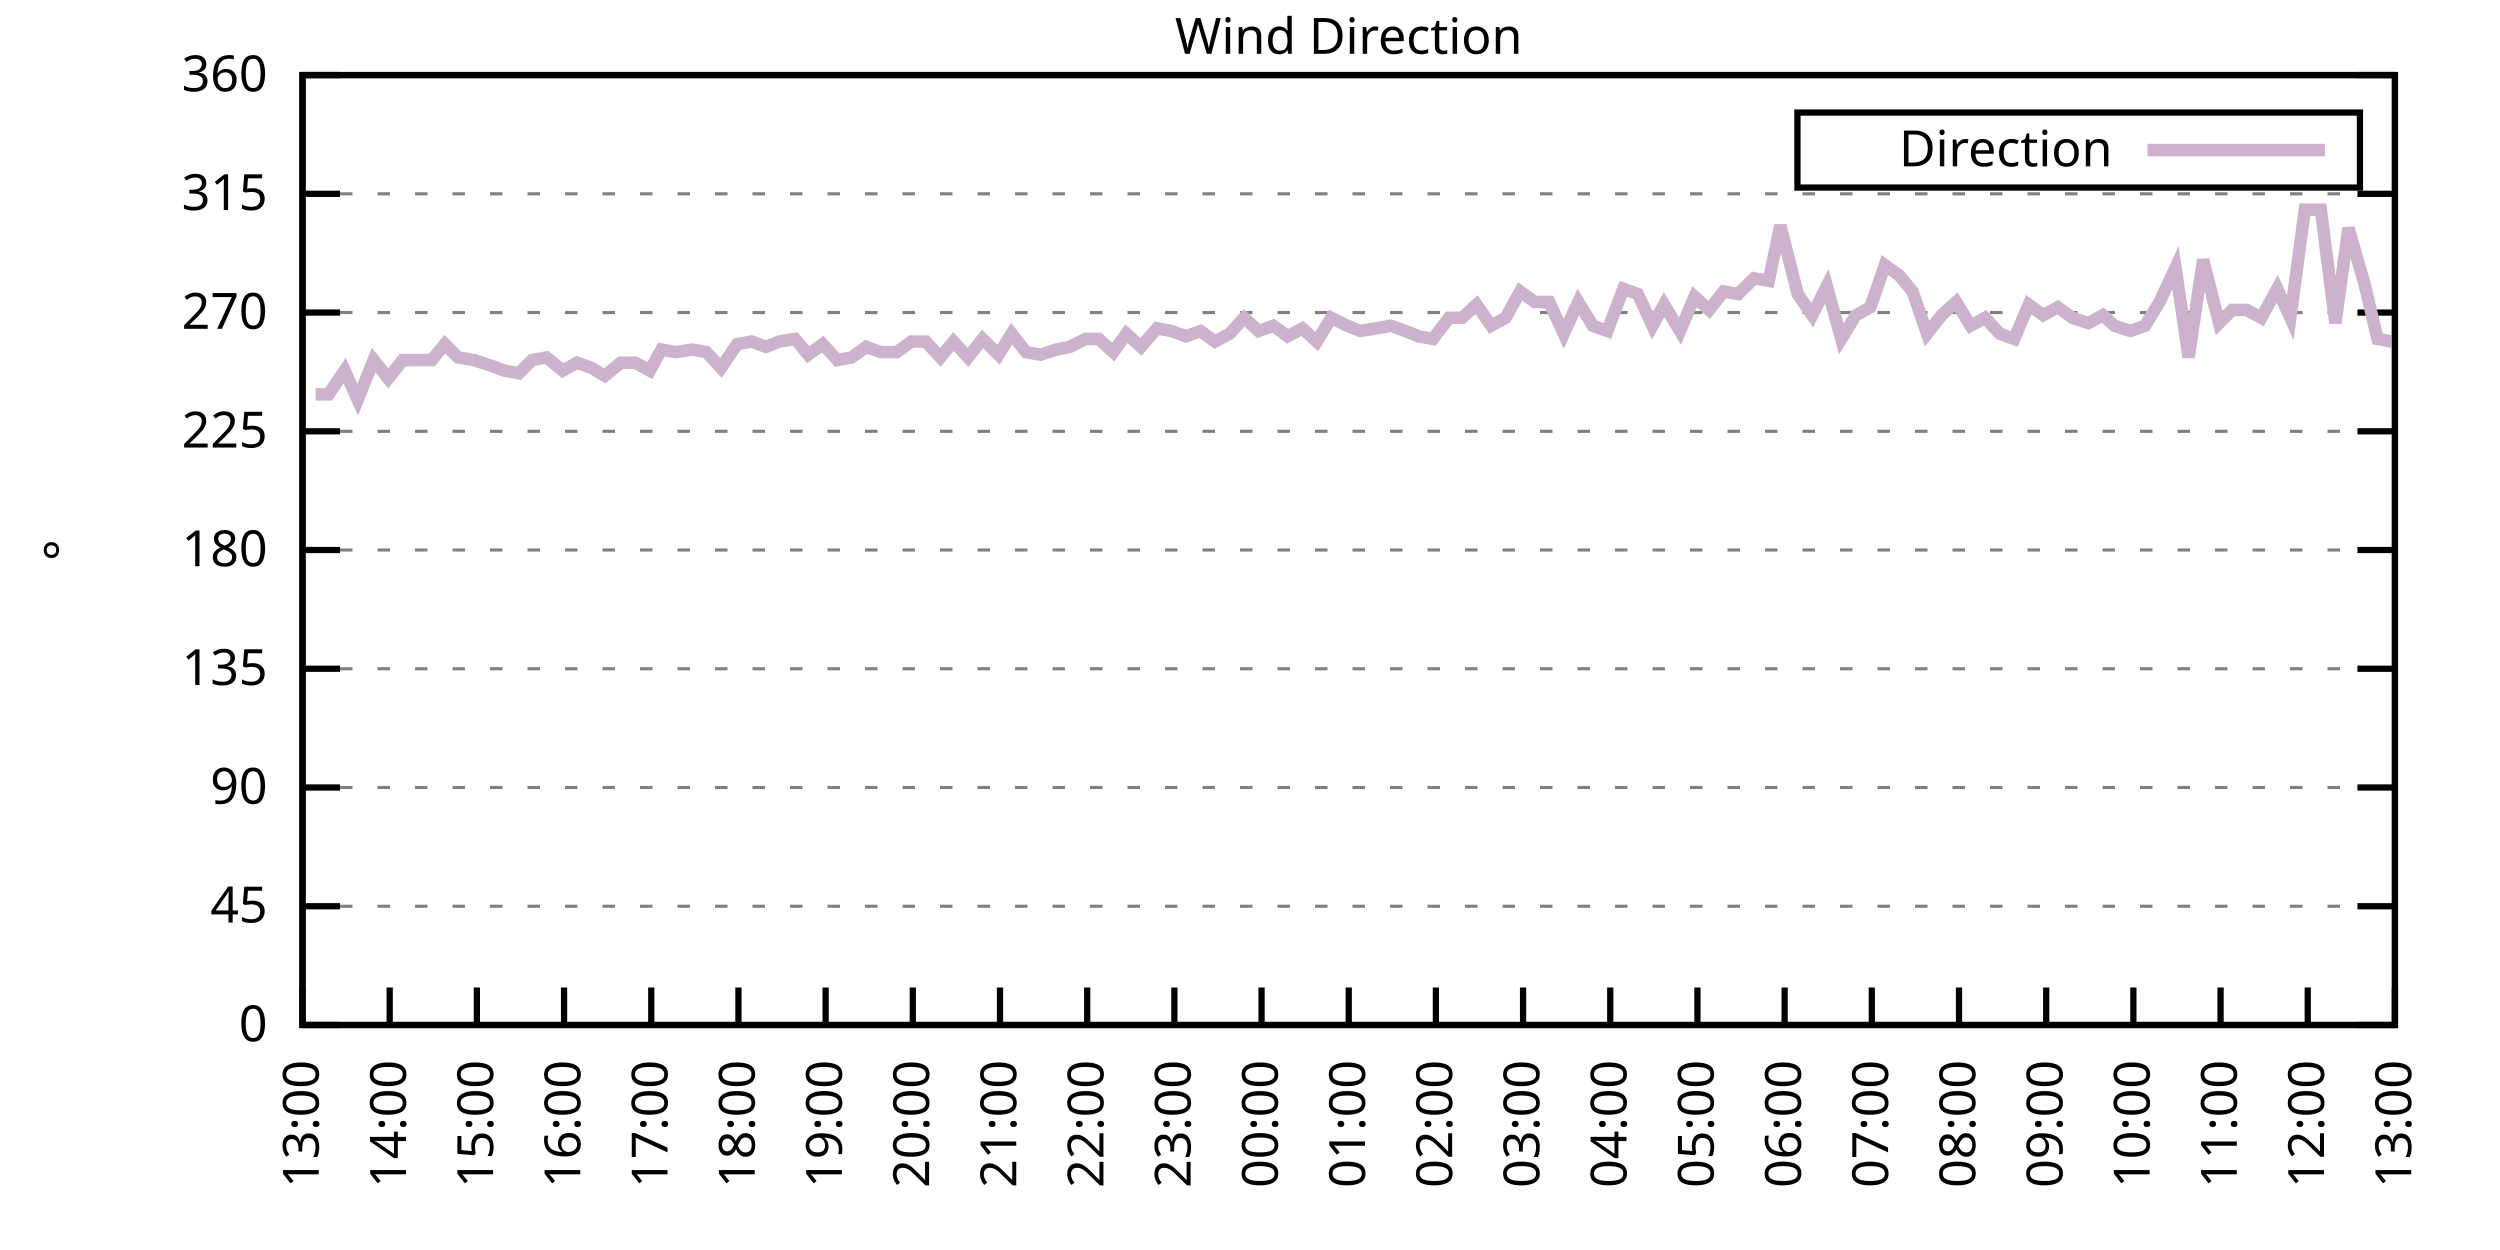
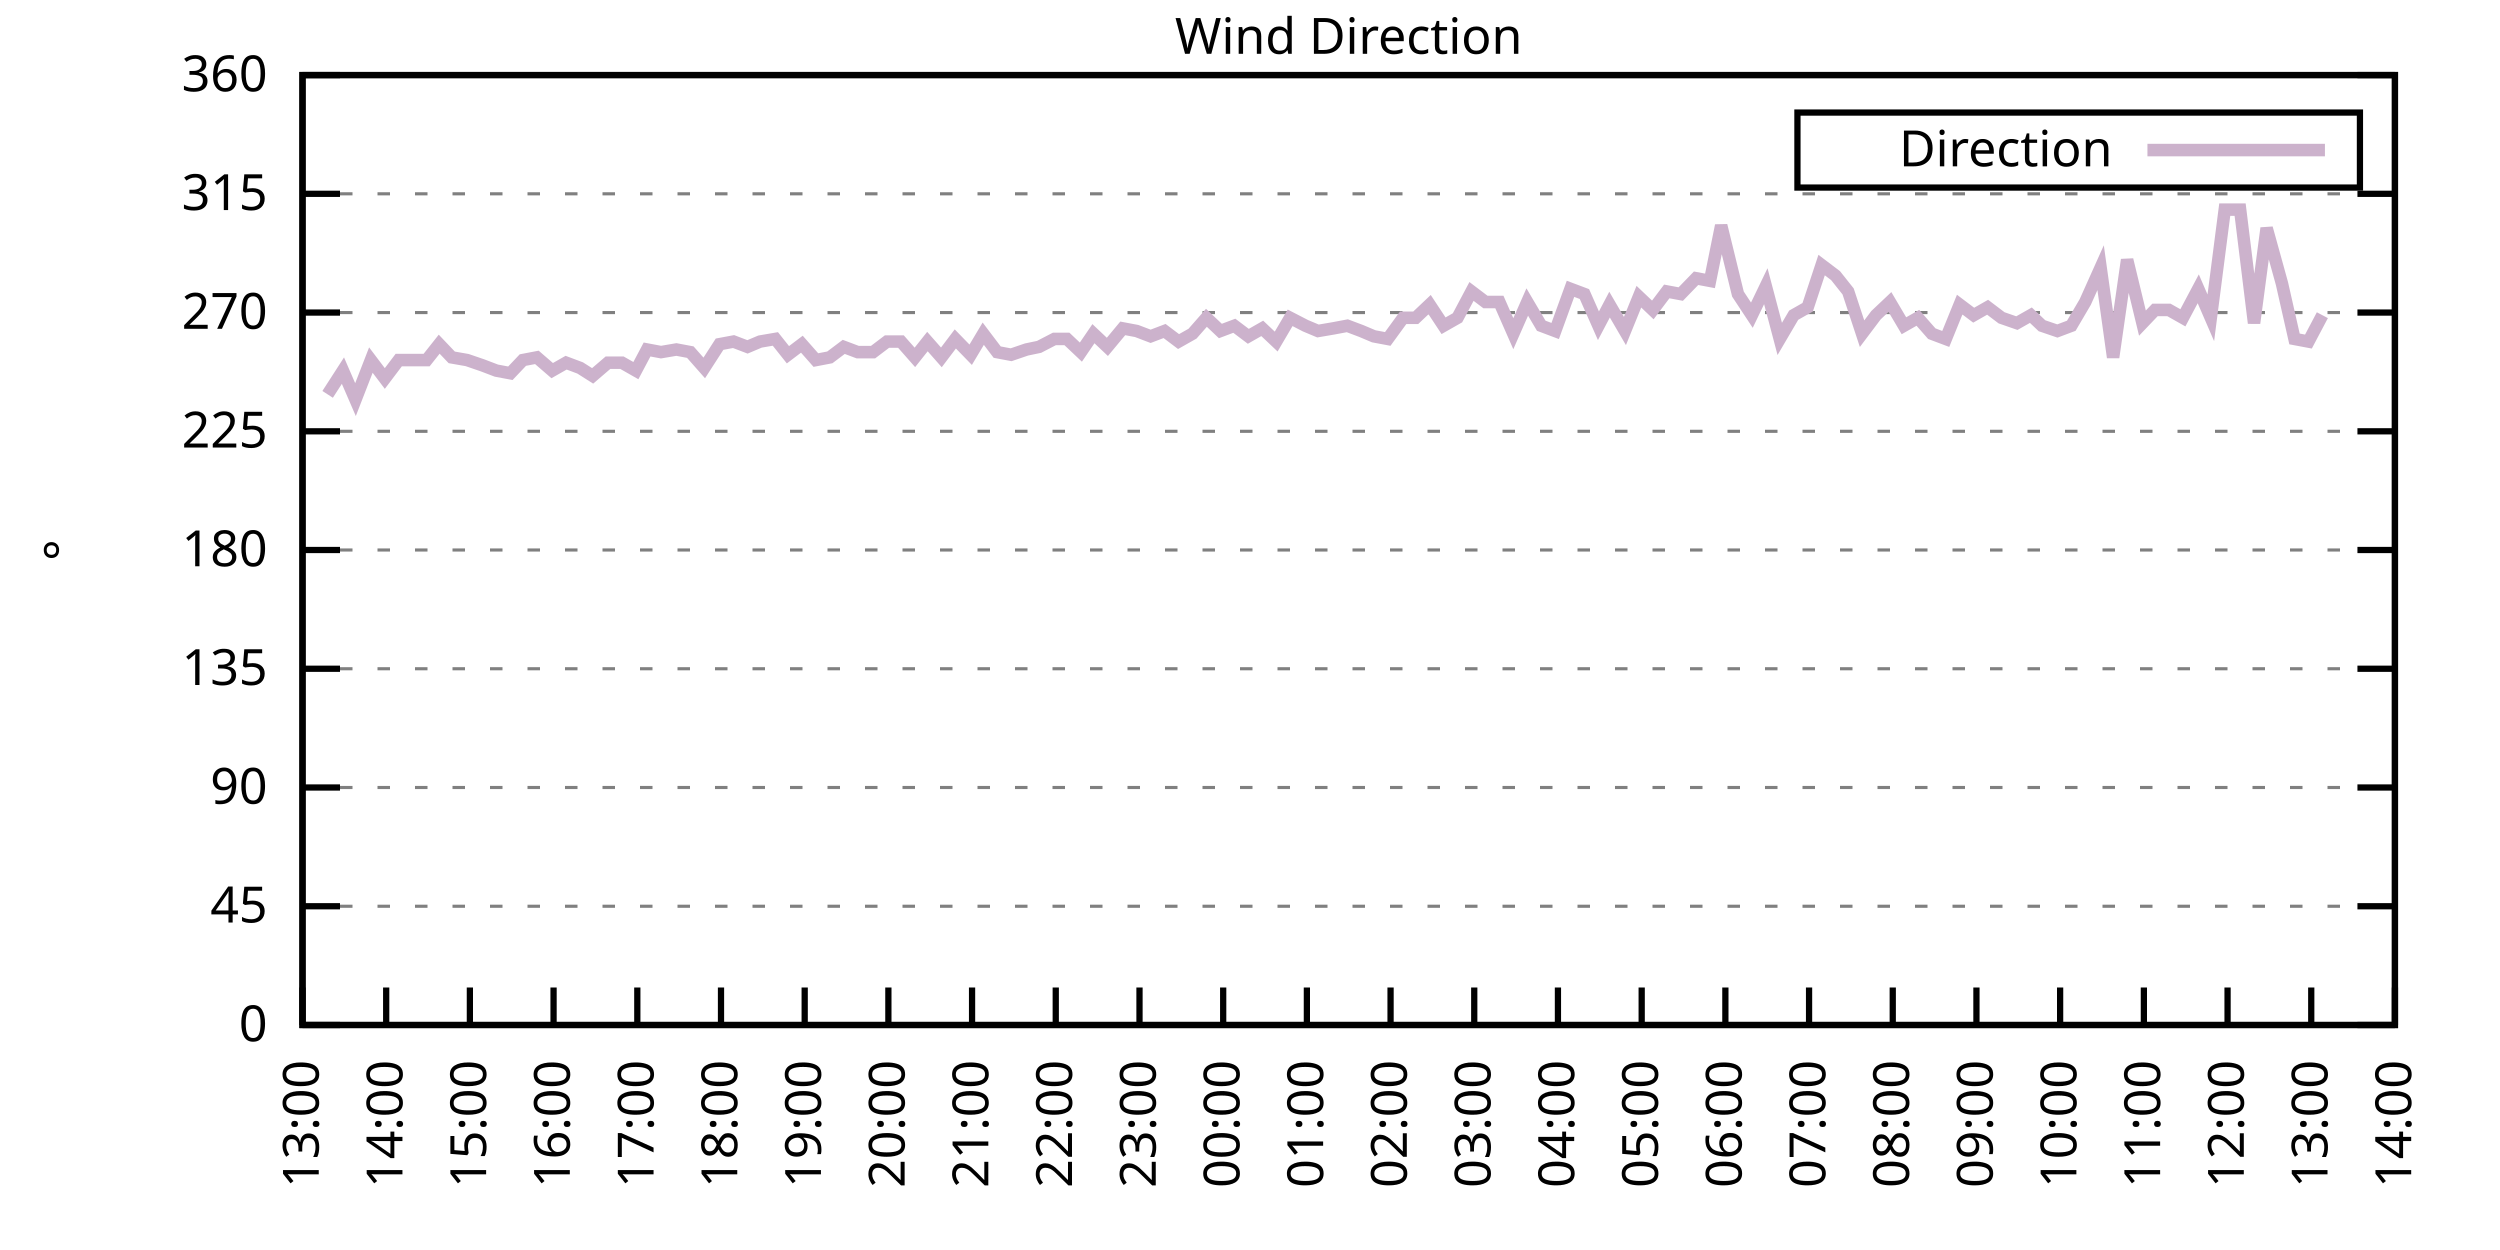
<svg xmlns="http://www.w3.org/2000/svg" xmlns:xlink="http://www.w3.org/1999/xlink" width="400" height="200" viewBox="0 0 400 200">
  <g id="gnuplot_canvas">
    <rect x="0" y="0" width="400" height="200" fill="none" />
    <defs>
      <circle id="gpDot" r="0.5" stroke-width="0.5" stroke="currentColor" />
      <path id="gpPt0" stroke-width="0.333" stroke="currentColor" d="M-1,0 h2 M0,-1 v2" />
      <path id="gpPt1" stroke-width="0.333" stroke="currentColor" d="M-1,-1 L1,1 M1,-1 L-1,1" />
      <path id="gpPt2" stroke-width="0.333" stroke="currentColor" d="M-1,0 L1,0 M0,-1 L0,1 M-1,-1 L1,1 M-1,1 L1,-1" />
      <rect id="gpPt3" stroke-width="0.333" stroke="currentColor" x="-1" y="-1" width="2" height="2" />
      <rect id="gpPt4" stroke-width="0.333" stroke="currentColor" fill="currentColor" x="-1" y="-1" width="2" height="2" />
      <circle id="gpPt5" stroke-width="0.333" stroke="currentColor" cx="0" cy="0" r="1" />
      <use xlink:href="#gpPt5" id="gpPt6" fill="currentColor" stroke="none" />
      <path id="gpPt7" stroke-width="0.333" stroke="currentColor" d="M0,-1.33 L-1.33,0.67 L1.33,0.67 z" />
      <use xlink:href="#gpPt7" id="gpPt8" fill="currentColor" stroke="none" />
      <use xlink:href="#gpPt7" id="gpPt9" stroke="currentColor" transform="rotate(180)" />
      <use xlink:href="#gpPt9" id="gpPt10" fill="currentColor" stroke="none" />
      <use xlink:href="#gpPt3" id="gpPt11" stroke="currentColor" transform="rotate(45)" />
      <use xlink:href="#gpPt11" id="gpPt12" fill="currentColor" stroke="none" />
      <path id="gpPt13" stroke-width="0.333" stroke="currentColor" d="M0,1.330 L1.265,0.411 L0.782,-1.067 L-0.782,-1.076 L-1.265,0.411 z" />
      <use xlink:href="#gpPt13" id="gpPt14" fill="currentColor" stroke="none" />
      <filter id="textbox" filterUnits="objectBoundingBox" x="0" y="0" height="1" width="1">
        <feFlood flood-color="white" flood-opacity="1" result="bgnd" />
        <feComposite in="SourceGraphic" in2="bgnd" operator="atop" />
      </filter>
      <filter id="greybox" filterUnits="objectBoundingBox" x="0" y="0" height="1" width="1">
        <feFlood flood-color="lightgrey" flood-opacity="1" result="grey" />
        <feComposite in="SourceGraphic" in2="grey" operator="atop" />
      </filter>
    </defs>
    <g fill="none" color="white" stroke="currentColor" stroke-width="1.00" stroke-linecap="butt" stroke-linejoin="miter">
</g>
    <g fill="none" color="black" stroke="currentColor" stroke-width="1.00" stroke-linecap="butt" stroke-linejoin="miter">
      <g stroke="none" shape-rendering="crispEdges">
        <polygon fill="rgb(255, 255, 255)" points="48.40,164.00 383.18,164.00 383.18,12.02 48.40,12.02 " />
      </g>
    </g>
    <g fill="none" color="black" stroke="currentColor" stroke-width="1.00" stroke-linecap="butt" stroke-linejoin="miter">
</g>
    <g fill="none" color="black" stroke="black" stroke-width="0.50" stroke-linecap="butt" stroke-linejoin="miter">
</g>
    <g fill="none" color="gray" stroke="currentColor" stroke-width="0.50" stroke-linecap="butt" stroke-linejoin="miter">
      <path stroke="gray" stroke-dasharray="2,4" class="gridline" d="M48.40,164.00 L383.19,164.00  " />
    </g>
    <g fill="none" color="gray" stroke="gray" stroke-width="1.00" stroke-linecap="butt" stroke-linejoin="miter">
</g>
    <g fill="none" color="black" stroke="currentColor" stroke-width="1.00" stroke-linecap="butt" stroke-linejoin="miter">
      <path stroke="black" d="M48.40,164.00 L54.40,164.00 M383.19,164.00 L377.19,164.00  " />
      <g transform="translate(42.80,166.60)" stroke="none" fill="black" font-family="Sans" font-size="8.00" text-anchor="end">
        <text>
          <tspan font-family="Sans"> 0</tspan>
        </text>
      </g>
    </g>
    <g fill="none" color="black" stroke="currentColor" stroke-width="1.00" stroke-linecap="butt" stroke-linejoin="miter">
</g>
    <g fill="none" color="black" stroke="black" stroke-width="0.50" stroke-linecap="butt" stroke-linejoin="miter">
</g>
    <g fill="none" color="gray" stroke="currentColor" stroke-width="0.50" stroke-linecap="butt" stroke-linejoin="miter">
      <path stroke="gray" stroke-dasharray="2,4" class="gridline" d="M48.40,145.00 L383.19,145.00  " />
    </g>
    <g fill="none" color="gray" stroke="gray" stroke-width="1.00" stroke-linecap="butt" stroke-linejoin="miter">
</g>
    <g fill="none" color="black" stroke="currentColor" stroke-width="1.00" stroke-linecap="butt" stroke-linejoin="miter">
      <path stroke="black" d="M48.40,145.00 L54.40,145.00 M383.19,145.00 L377.19,145.00  " />
      <g transform="translate(42.80,147.60)" stroke="none" fill="black" font-family="Sans" font-size="8.00" text-anchor="end">
        <text>
          <tspan font-family="Sans"> 45</tspan>
        </text>
      </g>
    </g>
    <g fill="none" color="black" stroke="currentColor" stroke-width="1.00" stroke-linecap="butt" stroke-linejoin="miter">
</g>
    <g fill="none" color="black" stroke="black" stroke-width="0.50" stroke-linecap="butt" stroke-linejoin="miter">
</g>
    <g fill="none" color="gray" stroke="currentColor" stroke-width="0.50" stroke-linecap="butt" stroke-linejoin="miter">
      <path stroke="gray" stroke-dasharray="2,4" class="gridline" d="M48.40,126.00 L383.19,126.00  " />
    </g>
    <g fill="none" color="gray" stroke="gray" stroke-width="1.00" stroke-linecap="butt" stroke-linejoin="miter">
</g>
    <g fill="none" color="black" stroke="currentColor" stroke-width="1.00" stroke-linecap="butt" stroke-linejoin="miter">
      <path stroke="black" d="M48.40,126.00 L54.40,126.00 M383.19,126.00 L377.19,126.00  " />
      <g transform="translate(42.80,128.60)" stroke="none" fill="black" font-family="Sans" font-size="8.00" text-anchor="end">
        <text>
          <tspan font-family="Sans"> 90</tspan>
        </text>
      </g>
    </g>
    <g fill="none" color="black" stroke="currentColor" stroke-width="1.00" stroke-linecap="butt" stroke-linejoin="miter">
</g>
    <g fill="none" color="black" stroke="black" stroke-width="0.50" stroke-linecap="butt" stroke-linejoin="miter">
</g>
    <g fill="none" color="gray" stroke="currentColor" stroke-width="0.50" stroke-linecap="butt" stroke-linejoin="miter">
      <path stroke="gray" stroke-dasharray="2,4" class="gridline" d="M48.40,107.00 L383.19,107.00  " />
    </g>
    <g fill="none" color="gray" stroke="gray" stroke-width="1.00" stroke-linecap="butt" stroke-linejoin="miter">
</g>
    <g fill="none" color="black" stroke="currentColor" stroke-width="1.00" stroke-linecap="butt" stroke-linejoin="miter">
      <path stroke="black" d="M48.40,107.00 L54.40,107.00 M383.19,107.00 L377.19,107.00  " />
      <g transform="translate(42.80,109.60)" stroke="none" fill="black" font-family="Sans" font-size="8.00" text-anchor="end">
        <text>
          <tspan font-family="Sans"> 135</tspan>
        </text>
      </g>
    </g>
    <g fill="none" color="black" stroke="currentColor" stroke-width="1.00" stroke-linecap="butt" stroke-linejoin="miter">
</g>
    <g fill="none" color="black" stroke="black" stroke-width="0.50" stroke-linecap="butt" stroke-linejoin="miter">
</g>
    <g fill="none" color="gray" stroke="currentColor" stroke-width="0.50" stroke-linecap="butt" stroke-linejoin="miter">
      <path stroke="gray" stroke-dasharray="2,4" class="gridline" d="M48.40,88.00 L383.19,88.00  " />
    </g>
    <g fill="none" color="gray" stroke="gray" stroke-width="1.00" stroke-linecap="butt" stroke-linejoin="miter">
</g>
    <g fill="none" color="black" stroke="currentColor" stroke-width="1.00" stroke-linecap="butt" stroke-linejoin="miter">
      <path stroke="black" d="M48.40,88.00 L54.40,88.00 M383.19,88.00 L377.19,88.00  " />
      <g transform="translate(42.80,90.60)" stroke="none" fill="black" font-family="Sans" font-size="8.00" text-anchor="end">
        <text>
          <tspan font-family="Sans"> 180</tspan>
        </text>
      </g>
    </g>
    <g fill="none" color="black" stroke="currentColor" stroke-width="1.00" stroke-linecap="butt" stroke-linejoin="miter">
</g>
    <g fill="none" color="black" stroke="black" stroke-width="0.50" stroke-linecap="butt" stroke-linejoin="miter">
</g>
    <g fill="none" color="gray" stroke="currentColor" stroke-width="0.50" stroke-linecap="butt" stroke-linejoin="miter">
      <path stroke="gray" stroke-dasharray="2,4" class="gridline" d="M48.40,69.01 L383.19,69.01  " />
    </g>
    <g fill="none" color="gray" stroke="gray" stroke-width="1.00" stroke-linecap="butt" stroke-linejoin="miter">
</g>
    <g fill="none" color="black" stroke="currentColor" stroke-width="1.00" stroke-linecap="butt" stroke-linejoin="miter">
      <path stroke="black" d="M48.40,69.01 L54.40,69.01 M383.19,69.01 L377.19,69.01  " />
      <g transform="translate(42.80,71.61)" stroke="none" fill="black" font-family="Sans" font-size="8.00" text-anchor="end">
        <text>
          <tspan font-family="Sans"> 225</tspan>
        </text>
      </g>
    </g>
    <g fill="none" color="black" stroke="currentColor" stroke-width="1.00" stroke-linecap="butt" stroke-linejoin="miter">
</g>
    <g fill="none" color="black" stroke="black" stroke-width="0.50" stroke-linecap="butt" stroke-linejoin="miter">
</g>
    <g fill="none" color="gray" stroke="currentColor" stroke-width="0.50" stroke-linecap="butt" stroke-linejoin="miter">
      <path stroke="gray" stroke-dasharray="2,4" class="gridline" d="M48.40,50.01 L383.19,50.01  " />
    </g>
    <g fill="none" color="gray" stroke="gray" stroke-width="1.00" stroke-linecap="butt" stroke-linejoin="miter">
</g>
    <g fill="none" color="black" stroke="currentColor" stroke-width="1.00" stroke-linecap="butt" stroke-linejoin="miter">
      <path stroke="black" d="M48.40,50.01 L54.40,50.01 M383.19,50.01 L377.19,50.01  " />
      <g transform="translate(42.80,52.61)" stroke="none" fill="black" font-family="Sans" font-size="8.00" text-anchor="end">
        <text>
          <tspan font-family="Sans"> 270</tspan>
        </text>
      </g>
    </g>
    <g fill="none" color="black" stroke="currentColor" stroke-width="1.00" stroke-linecap="butt" stroke-linejoin="miter">
</g>
    <g fill="none" color="black" stroke="black" stroke-width="0.50" stroke-linecap="butt" stroke-linejoin="miter">
</g>
    <g fill="none" color="gray" stroke="currentColor" stroke-width="0.50" stroke-linecap="butt" stroke-linejoin="miter">
      <path stroke="gray" stroke-dasharray="2,4" class="gridline" d="M48.40,31.01 L383.19,31.01  " />
    </g>
    <g fill="none" color="gray" stroke="gray" stroke-width="1.00" stroke-linecap="butt" stroke-linejoin="miter">
</g>
    <g fill="none" color="black" stroke="currentColor" stroke-width="1.00" stroke-linecap="butt" stroke-linejoin="miter">
      <path stroke="black" d="M48.40,31.01 L54.40,31.01 M383.19,31.01 L377.19,31.01  " />
      <g transform="translate(42.80,33.61)" stroke="none" fill="black" font-family="Sans" font-size="8.00" text-anchor="end">
        <text>
          <tspan font-family="Sans"> 315</tspan>
        </text>
      </g>
    </g>
    <g fill="none" color="black" stroke="currentColor" stroke-width="1.00" stroke-linecap="butt" stroke-linejoin="miter">
</g>
    <g fill="none" color="black" stroke="black" stroke-width="0.50" stroke-linecap="butt" stroke-linejoin="miter">
</g>
    <g fill="none" color="gray" stroke="currentColor" stroke-width="0.50" stroke-linecap="butt" stroke-linejoin="miter">
      <path stroke="gray" stroke-dasharray="2,4" class="gridline" d="M48.40,12.01 L383.19,12.01  " />
    </g>
    <g fill="none" color="gray" stroke="gray" stroke-width="1.00" stroke-linecap="butt" stroke-linejoin="miter">
</g>
    <g fill="none" color="black" stroke="currentColor" stroke-width="1.00" stroke-linecap="butt" stroke-linejoin="miter">
      <path stroke="black" d="M48.40,12.01 L54.40,12.01 M383.19,12.01 L377.19,12.01  " />
      <g transform="translate(42.80,14.61)" stroke="none" fill="black" font-family="Sans" font-size="8.00" text-anchor="end">
        <text>
          <tspan font-family="Sans"> 360</tspan>
        </text>
      </g>
    </g>
    <g fill="none" color="black" stroke="currentColor" stroke-width="1.00" stroke-linecap="butt" stroke-linejoin="miter">
      <path stroke="black" d="M48.40,164.00 L48.40,158.00  " />
      <g transform="translate(51.00,169.60) rotate(270.00)" stroke="none" fill="black" font-family="Sans" font-size="8.00" text-anchor="end">
        <text>
          <tspan font-family="Sans">13:00</tspan>
        </text>
      </g>
    </g>
    <g fill="none" color="black" stroke="currentColor" stroke-width="1.00" stroke-linecap="butt" stroke-linejoin="miter">
-       <path stroke="black" d="M62.35,164.00 L62.35,158.00  " />
-       <g transform="translate(64.95,169.60) rotate(270.00)" stroke="none" fill="black" font-family="Sans" font-size="8.00" text-anchor="end">
+       <path stroke="black" d="M61.79,164.00 L61.79,158.00  " />
+       <g transform="translate(64.39,169.60) rotate(270.00)" stroke="none" fill="black" font-family="Sans" font-size="8.00" text-anchor="end">
        <text>
          <tspan font-family="Sans">14:00</tspan>
        </text>
      </g>
    </g>
    <g fill="none" color="black" stroke="currentColor" stroke-width="1.00" stroke-linecap="butt" stroke-linejoin="miter">
-       <path stroke="black" d="M76.30,164.00 L76.30,158.00  " />
-       <g transform="translate(78.90,169.60) rotate(270.00)" stroke="none" fill="black" font-family="Sans" font-size="8.00" text-anchor="end">
+       <path stroke="black" d="M75.18,164.00 L75.18,158.00  " />
+       <g transform="translate(77.78,169.60) rotate(270.00)" stroke="none" fill="black" font-family="Sans" font-size="8.00" text-anchor="end">
        <text>
          <tspan font-family="Sans">15:00</tspan>
        </text>
      </g>
    </g>
    <g fill="none" color="black" stroke="currentColor" stroke-width="1.00" stroke-linecap="butt" stroke-linejoin="miter">
-       <path stroke="black" d="M90.25,164.00 L90.25,158.00  " />
-       <g transform="translate(92.85,169.60) rotate(270.00)" stroke="none" fill="black" font-family="Sans" font-size="8.00" text-anchor="end">
+       <path stroke="black" d="M88.57,164.00 L88.57,158.00  " />
+       <g transform="translate(91.17,169.60) rotate(270.00)" stroke="none" fill="black" font-family="Sans" font-size="8.00" text-anchor="end">
        <text>
          <tspan font-family="Sans">16:00</tspan>
        </text>
      </g>
    </g>
    <g fill="none" color="black" stroke="currentColor" stroke-width="1.00" stroke-linecap="butt" stroke-linejoin="miter">
-       <path stroke="black" d="M104.20,164.00 L104.20,158.00  " />
-       <g transform="translate(106.80,169.60) rotate(270.00)" stroke="none" fill="black" font-family="Sans" font-size="8.00" text-anchor="end">
+       <path stroke="black" d="M101.97,164.00 L101.97,158.00  " />
+       <g transform="translate(104.57,169.60) rotate(270.00)" stroke="none" fill="black" font-family="Sans" font-size="8.00" text-anchor="end">
        <text>
          <tspan font-family="Sans">17:00</tspan>
        </text>
      </g>
    </g>
    <g fill="none" color="black" stroke="currentColor" stroke-width="1.00" stroke-linecap="butt" stroke-linejoin="miter">
-       <path stroke="black" d="M118.15,164.00 L118.15,158.00  " />
-       <g transform="translate(120.75,169.60) rotate(270.00)" stroke="none" fill="black" font-family="Sans" font-size="8.00" text-anchor="end">
+       <path stroke="black" d="M115.36,164.00 L115.36,158.00  " />
+       <g transform="translate(117.96,169.60) rotate(270.00)" stroke="none" fill="black" font-family="Sans" font-size="8.00" text-anchor="end">
        <text>
          <tspan font-family="Sans">18:00</tspan>
        </text>
      </g>
    </g>
    <g fill="none" color="black" stroke="currentColor" stroke-width="1.00" stroke-linecap="butt" stroke-linejoin="miter">
-       <path stroke="black" d="M132.10,164.00 L132.10,158.00  " />
-       <g transform="translate(134.70,169.60) rotate(270.00)" stroke="none" fill="black" font-family="Sans" font-size="8.00" text-anchor="end">
+       <path stroke="black" d="M128.75,164.00 L128.75,158.00  " />
+       <g transform="translate(131.35,169.60) rotate(270.00)" stroke="none" fill="black" font-family="Sans" font-size="8.00" text-anchor="end">
        <text>
          <tspan font-family="Sans">19:00</tspan>
        </text>
      </g>
    </g>
    <g fill="none" color="black" stroke="currentColor" stroke-width="1.00" stroke-linecap="butt" stroke-linejoin="miter">
-       <path stroke="black" d="M146.05,164.00 L146.05,158.00  " />
-       <g transform="translate(148.65,169.60) rotate(270.00)" stroke="none" fill="black" font-family="Sans" font-size="8.00" text-anchor="end">
+       <path stroke="black" d="M142.14,164.00 L142.14,158.00  " />
+       <g transform="translate(144.74,169.60) rotate(270.00)" stroke="none" fill="black" font-family="Sans" font-size="8.00" text-anchor="end">
        <text>
          <tspan font-family="Sans">20:00</tspan>
        </text>
      </g>
    </g>
    <g fill="none" color="black" stroke="currentColor" stroke-width="1.00" stroke-linecap="butt" stroke-linejoin="miter">
-       <path stroke="black" d="M160.00,164.00 L160.00,158.00  " />
-       <g transform="translate(162.60,169.60) rotate(270.00)" stroke="none" fill="black" font-family="Sans" font-size="8.00" text-anchor="end">
+       <path stroke="black" d="M155.53,164.00 L155.53,158.00  " />
+       <g transform="translate(158.13,169.60) rotate(270.00)" stroke="none" fill="black" font-family="Sans" font-size="8.00" text-anchor="end">
        <text>
          <tspan font-family="Sans">21:00</tspan>
        </text>
      </g>
    </g>
    <g fill="none" color="black" stroke="currentColor" stroke-width="1.00" stroke-linecap="butt" stroke-linejoin="miter">
-       <path stroke="black" d="M173.95,164.00 L173.95,158.00  " />
-       <g transform="translate(176.55,169.60) rotate(270.00)" stroke="none" fill="black" font-family="Sans" font-size="8.00" text-anchor="end">
+       <path stroke="black" d="M168.92,164.00 L168.92,158.00  " />
+       <g transform="translate(171.52,169.60) rotate(270.00)" stroke="none" fill="black" font-family="Sans" font-size="8.00" text-anchor="end">
        <text>
          <tspan font-family="Sans">22:00</tspan>
        </text>
      </g>
    </g>
    <g fill="none" color="black" stroke="currentColor" stroke-width="1.00" stroke-linecap="butt" stroke-linejoin="miter">
-       <path stroke="black" d="M187.90,164.00 L187.90,158.00  " />
-       <g transform="translate(190.50,169.60) rotate(270.00)" stroke="none" fill="black" font-family="Sans" font-size="8.00" text-anchor="end">
+       <path stroke="black" d="M182.32,164.00 L182.32,158.00  " />
+       <g transform="translate(184.92,169.60) rotate(270.00)" stroke="none" fill="black" font-family="Sans" font-size="8.00" text-anchor="end">
        <text>
          <tspan font-family="Sans">23:00</tspan>
        </text>
      </g>
    </g>
    <g fill="none" color="black" stroke="currentColor" stroke-width="1.00" stroke-linecap="butt" stroke-linejoin="miter">
-       <path stroke="black" d="M201.85,164.00 L201.85,158.00  " />
-       <g transform="translate(204.45,169.60) rotate(270.00)" stroke="none" fill="black" font-family="Sans" font-size="8.00" text-anchor="end">
+       <path stroke="black" d="M195.71,164.00 L195.71,158.00  " />
+       <g transform="translate(198.31,169.60) rotate(270.00)" stroke="none" fill="black" font-family="Sans" font-size="8.00" text-anchor="end">
        <text>
          <tspan font-family="Sans">00:00</tspan>
        </text>
      </g>
    </g>
    <g fill="none" color="black" stroke="currentColor" stroke-width="1.00" stroke-linecap="butt" stroke-linejoin="miter">
-       <path stroke="black" d="M215.80,164.00 L215.80,158.00  " />
-       <g transform="translate(218.40,169.60) rotate(270.00)" stroke="none" fill="black" font-family="Sans" font-size="8.00" text-anchor="end">
+       <path stroke="black" d="M209.10,164.00 L209.10,158.00  " />
+       <g transform="translate(211.70,169.60) rotate(270.00)" stroke="none" fill="black" font-family="Sans" font-size="8.00" text-anchor="end">
        <text>
          <tspan font-family="Sans">01:00</tspan>
        </text>
      </g>
    </g>
    <g fill="none" color="black" stroke="currentColor" stroke-width="1.00" stroke-linecap="butt" stroke-linejoin="miter">
-       <path stroke="black" d="M229.74,164.00 L229.74,158.00  " />
-       <g transform="translate(232.34,169.60) rotate(270.00)" stroke="none" fill="black" font-family="Sans" font-size="8.00" text-anchor="end">
+       <path stroke="black" d="M222.49,164.00 L222.49,158.00  " />
+       <g transform="translate(225.09,169.60) rotate(270.00)" stroke="none" fill="black" font-family="Sans" font-size="8.00" text-anchor="end">
        <text>
          <tspan font-family="Sans">02:00</tspan>
        </text>
      </g>
    </g>
    <g fill="none" color="black" stroke="currentColor" stroke-width="1.00" stroke-linecap="butt" stroke-linejoin="miter">
-       <path stroke="black" d="M243.69,164.00 L243.69,158.00  " />
-       <g transform="translate(246.29,169.60) rotate(270.00)" stroke="none" fill="black" font-family="Sans" font-size="8.00" text-anchor="end">
+       <path stroke="black" d="M235.88,164.00 L235.88,158.00  " />
+       <g transform="translate(238.48,169.60) rotate(270.00)" stroke="none" fill="black" font-family="Sans" font-size="8.00" text-anchor="end">
        <text>
          <tspan font-family="Sans">03:00</tspan>
        </text>
      </g>
    </g>
    <g fill="none" color="black" stroke="currentColor" stroke-width="1.00" stroke-linecap="butt" stroke-linejoin="miter">
-       <path stroke="black" d="M257.64,164.00 L257.64,158.00  " />
-       <g transform="translate(260.24,169.60) rotate(270.00)" stroke="none" fill="black" font-family="Sans" font-size="8.00" text-anchor="end">
+       <path stroke="black" d="M249.27,164.00 L249.27,158.00  " />
+       <g transform="translate(251.87,169.60) rotate(270.00)" stroke="none" fill="black" font-family="Sans" font-size="8.00" text-anchor="end">
        <text>
          <tspan font-family="Sans">04:00</tspan>
        </text>
      </g>
    </g>
    <g fill="none" color="black" stroke="currentColor" stroke-width="1.00" stroke-linecap="butt" stroke-linejoin="miter">
-       <path stroke="black" d="M271.59,164.00 L271.59,158.00  " />
-       <g transform="translate(274.19,169.60) rotate(270.00)" stroke="none" fill="black" font-family="Sans" font-size="8.00" text-anchor="end">
+       <path stroke="black" d="M262.67,164.00 L262.67,158.00  " />
+       <g transform="translate(265.27,169.60) rotate(270.00)" stroke="none" fill="black" font-family="Sans" font-size="8.00" text-anchor="end">
        <text>
          <tspan font-family="Sans">05:00</tspan>
        </text>
      </g>
    </g>
    <g fill="none" color="black" stroke="currentColor" stroke-width="1.00" stroke-linecap="butt" stroke-linejoin="miter">
-       <path stroke="black" d="M285.54,164.00 L285.54,158.00  " />
-       <g transform="translate(288.14,169.60) rotate(270.00)" stroke="none" fill="black" font-family="Sans" font-size="8.00" text-anchor="end">
+       <path stroke="black" d="M276.06,164.00 L276.06,158.00  " />
+       <g transform="translate(278.66,169.60) rotate(270.00)" stroke="none" fill="black" font-family="Sans" font-size="8.00" text-anchor="end">
        <text>
          <tspan font-family="Sans">06:00</tspan>
        </text>
      </g>
    </g>
    <g fill="none" color="black" stroke="currentColor" stroke-width="1.00" stroke-linecap="butt" stroke-linejoin="miter">
-       <path stroke="black" d="M299.49,164.00 L299.49,158.00  " />
-       <g transform="translate(302.09,169.60) rotate(270.00)" stroke="none" fill="black" font-family="Sans" font-size="8.00" text-anchor="end">
+       <path stroke="black" d="M289.45,164.00 L289.45,158.00  " />
+       <g transform="translate(292.05,169.60) rotate(270.00)" stroke="none" fill="black" font-family="Sans" font-size="8.00" text-anchor="end">
        <text>
          <tspan font-family="Sans">07:00</tspan>
        </text>
      </g>
    </g>
    <g fill="none" color="black" stroke="currentColor" stroke-width="1.00" stroke-linecap="butt" stroke-linejoin="miter">
-       <path stroke="black" d="M313.44,164.00 L313.44,158.00  " />
-       <g transform="translate(316.04,169.60) rotate(270.00)" stroke="none" fill="black" font-family="Sans" font-size="8.00" text-anchor="end">
+       <path stroke="black" d="M302.84,164.00 L302.84,158.00  " />
+       <g transform="translate(305.44,169.60) rotate(270.00)" stroke="none" fill="black" font-family="Sans" font-size="8.00" text-anchor="end">
        <text>
          <tspan font-family="Sans">08:00</tspan>
        </text>
      </g>
    </g>
    <g fill="none" color="black" stroke="currentColor" stroke-width="1.00" stroke-linecap="butt" stroke-linejoin="miter">
-       <path stroke="black" d="M327.39,164.00 L327.39,158.00  " />
-       <g transform="translate(329.99,169.60) rotate(270.00)" stroke="none" fill="black" font-family="Sans" font-size="8.00" text-anchor="end">
+       <path stroke="black" d="M316.23,164.00 L316.23,158.00  " />
+       <g transform="translate(318.83,169.60) rotate(270.00)" stroke="none" fill="black" font-family="Sans" font-size="8.00" text-anchor="end">
        <text>
          <tspan font-family="Sans">09:00</tspan>
        </text>
      </g>
    </g>
    <g fill="none" color="black" stroke="currentColor" stroke-width="1.00" stroke-linecap="butt" stroke-linejoin="miter">
-       <path stroke="black" d="M341.34,164.00 L341.34,158.00  " />
-       <g transform="translate(343.94,169.60) rotate(270.00)" stroke="none" fill="black" font-family="Sans" font-size="8.00" text-anchor="end">
+       <path stroke="black" d="M329.62,164.00 L329.62,158.00  " />
+       <g transform="translate(332.22,169.60) rotate(270.00)" stroke="none" fill="black" font-family="Sans" font-size="8.00" text-anchor="end">
        <text>
          <tspan font-family="Sans">10:00</tspan>
        </text>
      </g>
    </g>
    <g fill="none" color="black" stroke="currentColor" stroke-width="1.00" stroke-linecap="butt" stroke-linejoin="miter">
-       <path stroke="black" d="M355.29,164.00 L355.29,158.00  " />
-       <g transform="translate(357.89,169.60) rotate(270.00)" stroke="none" fill="black" font-family="Sans" font-size="8.00" text-anchor="end">
+       <path stroke="black" d="M343.02,164.00 L343.02,158.00  " />
+       <g transform="translate(345.62,169.60) rotate(270.00)" stroke="none" fill="black" font-family="Sans" font-size="8.00" text-anchor="end">
        <text>
          <tspan font-family="Sans">11:00</tspan>
        </text>
      </g>
    </g>
    <g fill="none" color="black" stroke="currentColor" stroke-width="1.00" stroke-linecap="butt" stroke-linejoin="miter">
-       <path stroke="black" d="M369.24,164.00 L369.24,158.00  " />
-       <g transform="translate(371.84,169.60) rotate(270.00)" stroke="none" fill="black" font-family="Sans" font-size="8.00" text-anchor="end">
+       <path stroke="black" d="M356.41,164.00 L356.41,158.00  " />
+       <g transform="translate(359.01,169.60) rotate(270.00)" stroke="none" fill="black" font-family="Sans" font-size="8.00" text-anchor="end">
        <text>
          <tspan font-family="Sans">12:00</tspan>
+         </text>
+       </g>
+     </g>
+     <g fill="none" color="black" stroke="currentColor" stroke-width="1.00" stroke-linecap="butt" stroke-linejoin="miter">
+       <path stroke="black" d="M369.80,164.00 L369.80,158.00  " />
+       <g transform="translate(372.40,169.60) rotate(270.00)" stroke="none" fill="black" font-family="Sans" font-size="8.00" text-anchor="end">
+         <text>
+           <tspan font-family="Sans">13:00</tspan>
        </text>
      </g>
    </g>
    <g fill="none" color="black" stroke="currentColor" stroke-width="1.00" stroke-linecap="butt" stroke-linejoin="miter">
      <path stroke="black" d="M383.19,164.00 L383.19,158.00  " />
      <g transform="translate(385.79,169.60) rotate(270.00)" stroke="none" fill="black" font-family="Sans" font-size="8.00" text-anchor="end">
        <text>
-           <tspan font-family="Sans">13:00</tspan>
+           <tspan font-family="Sans">14:00</tspan>
        </text>
      </g>
    </g>
    <g fill="none" color="black" stroke="currentColor" stroke-width="1.00" stroke-linecap="butt" stroke-linejoin="miter">
</g>
    <g fill="none" color="black" stroke="currentColor" stroke-width="1.00" stroke-linecap="butt" stroke-linejoin="miter">
      <path stroke="black" d="M48.40,12.01 L48.40,164.00 L383.19,164.00 L383.19,12.01 L48.40,12.01 Z  " />
    </g>
    <g fill="none" color="black" stroke="currentColor" stroke-width="1.00" stroke-linecap="butt" stroke-linejoin="miter">
</g>
    <g fill="none" color="black" stroke="currentColor" stroke-width="1.00" stroke-linecap="butt" stroke-linejoin="miter">
      <path stroke="black" d="M287.59,30.01 L287.59,18.01 L377.59,18.01 L377.59,30.01 L287.59,30.01 Z  " />
    </g>
    <g id="Wind_direction_plot_1">
      <g fill="none" color="white" stroke="black" stroke-width="2.00" stroke-linecap="butt" stroke-linejoin="miter">
</g>
      <g fill="none" color="black" stroke="currentColor" stroke-width="2.00" stroke-linecap="butt" stroke-linejoin="miter">
        <g transform="translate(337.99,26.61)" stroke="none" fill="black" font-family="Sans" font-size="8.00" text-anchor="end">
          <text>
            <tspan font-family="Sans">Direction</tspan>
          </text>
        </g>
      </g>
      <g fill="none" color="black" stroke="currentColor" stroke-width="2.00" stroke-linecap="butt" stroke-linejoin="miter">
-         <path stroke="rgb(204, 178, 204)" d="M343.59,24.01 L371.99,24.01 M50.49,63.10 L52.58,63.10 L55.14,59.30 L57.23,63.94 L59.79,57.61 L62.12,60.56   L64.44,57.61 L66.77,57.61 L69.09,57.61 L71.18,55.07 L73.28,57.18 L75.83,57.61 L78.39,58.45 L80.72,59.30   L83.04,59.72 L85.13,57.61 L87.46,57.18 L90.02,59.30 L92.34,58.03 L94.67,58.87 L96.76,60.14 L99.32,58.03   L101.64,58.03 L103.97,59.30 L105.83,55.92 L108.15,56.34 L110.71,55.92 L113.03,56.34 L115.36,58.87 L117.92,55.07   L120.24,54.65 L122.57,55.50 L124.66,54.65 L127.22,54.23 L129.31,56.76 L131.63,55.07 L133.96,57.61 L136.28,57.18   L138.61,55.50 L140.93,56.34 L143.49,56.34 L145.81,54.65 L148.14,54.65 L150.46,57.18 L152.56,54.65 L154.88,57.18   L157.21,54.23 L159.76,56.76 L161.86,53.39 L164.18,56.34 L166.51,56.76 L169.06,55.92 L171.16,55.50 L173.71,54.23   L175.81,54.23 L178.13,56.34 L180.22,53.39 L182.55,55.50 L185.11,52.54 L187.43,52.96 L189.76,53.81 L192.08,52.96   L194.41,54.65 L196.73,53.39 L199.06,50.85 L201.38,52.96 L203.71,52.12 L206.03,53.81 L208.36,52.54 L210.68,54.65   L213.01,50.85 L215.56,52.12 L217.65,52.96 L220.21,52.54 L222.54,52.12 L224.86,52.96 L226.95,53.81 L229.28,54.23   L231.84,50.85 L233.93,50.85 L236.25,48.74 L238.58,52.12 L240.90,50.85 L243.23,46.63 L245.55,48.32 L247.88,48.32   L250.20,53.39 L252.53,48.32 L254.85,52.12 L257.18,52.96 L259.74,46.21 L262.06,47.05 L264.39,52.12 L266.25,48.74   L268.80,52.96 L271.13,47.47 L273.45,49.59 L275.78,46.63 L278.10,47.05 L280.66,44.52 L282.99,44.94 L284.85,36.08   L287.64,47.05 L289.96,50.43 L292.29,45.79 L294.61,54.23 L296.94,50.43 L299.26,49.16 L301.58,42.41 L303.91,44.10   L306.00,46.63 L308.33,53.39 L310.65,50.43 L312.98,48.32 L315.30,52.12 L317.63,50.85 L319.95,53.39 L322.28,54.23   L324.60,48.74 L326.93,50.43 L329.25,49.16 L331.58,50.85 L334.13,51.70 L336.46,50.43 L338.32,52.12 L340.88,52.96   L343.20,52.12 L345.53,48.32 L348.08,42.83 L350.18,57.18 L352.50,41.56 L355.06,51.70 L357.15,49.59 L359.48,49.59   L361.80,50.85 L364.36,46.21 L366.45,50.85 L368.78,33.54 L371.33,33.54 L373.66,51.70 L375.75,36.50 L378.31,45.36   L380.40,54.23 L382.73,54.65  " />
+         <path stroke="rgb(204, 178, 204)" d="M343.59,24.01 L371.99,24.01 M52.42,63.10 L54.87,59.30 L56.88,63.94 L59.34,57.61 L61.57,60.56 L63.80,57.61   L66.03,57.61 L68.26,57.61 L70.27,55.07 L72.28,57.18 L74.74,57.61 L77.19,58.45 L79.42,59.30 L81.66,59.72   L83.66,57.61 L85.90,57.18 L88.35,59.30 L90.58,58.03 L92.82,58.87 L94.82,60.14 L97.28,58.03 L99.51,58.03   L101.74,59.30 L103.53,55.92 L105.76,56.34 L108.22,55.92 L110.45,56.34 L112.68,58.87 L115.13,55.07 L117.37,54.65   L119.60,55.50 L121.61,54.65 L124.06,54.23 L126.07,56.76 L128.30,55.07 L130.54,57.61 L132.77,57.18 L135.00,55.50   L137.23,56.34 L139.69,56.34 L141.92,54.65 L144.15,54.65 L146.38,57.18 L148.39,54.65 L150.62,57.18 L152.85,54.23   L155.31,56.76 L157.32,53.39 L159.55,56.34 L161.78,56.76 L164.24,55.92 L166.25,55.50 L168.70,54.23 L170.71,54.23   L172.94,56.34 L174.95,53.39 L177.18,55.50 L179.64,52.54 L181.87,52.96 L184.10,53.81 L186.33,52.96 L188.57,54.65   L190.80,53.39 L193.03,50.85 L195.26,52.96 L197.49,52.12 L199.73,53.81 L201.96,52.54 L204.19,54.65 L206.42,50.85   L208.88,52.12 L210.88,52.96 L213.34,52.54 L215.57,52.12 L217.80,52.96 L219.81,53.81 L222.04,54.23 L224.50,50.85   L226.51,50.85 L228.74,48.74 L230.97,52.12 L233.20,50.85 L235.44,46.63 L237.67,48.32 L239.90,48.32 L242.13,53.39   L244.36,48.32 L246.60,52.12 L248.83,52.96 L251.28,46.21 L253.51,47.05 L255.75,52.12 L257.53,48.74 L259.99,52.96   L262.22,47.47 L264.45,49.59 L266.68,46.63 L268.92,47.05 L271.37,44.52 L273.60,44.94 L275.39,36.08 L278.07,47.05   L280.30,50.43 L282.53,45.79 L284.76,54.23 L286.99,50.43 L289.23,49.16 L291.46,42.41 L293.69,44.10 L295.70,46.63   L297.93,53.39 L300.16,50.43 L302.39,48.32 L304.63,52.12 L306.86,50.85 L309.09,53.39 L311.32,54.23 L313.55,48.74   L315.79,50.43 L318.02,49.16 L320.25,50.85 L322.70,51.70 L324.94,50.43 L326.72,52.12 L329.18,52.96 L331.41,52.12   L333.64,48.32 L336.10,42.83 L338.10,57.18 L340.34,41.56 L342.79,51.70 L344.80,49.59 L347.03,49.59 L349.26,50.85   L351.72,46.21 L353.73,50.85 L355.96,33.54 L358.42,33.54 L360.65,51.70 L362.66,36.50 L365.11,45.36 L367.12,54.23   L369.35,54.65 L371.58,50.43  " />
      </g>
    </g>
    <g fill="none" color="black" stroke="currentColor" stroke-width="2.00" stroke-linecap="butt" stroke-linejoin="miter">
</g>
    <g fill="none" color="black" stroke="black" stroke-width="1.00" stroke-linecap="butt" stroke-linejoin="miter">
</g>
    <g fill="none" color="black" stroke="currentColor" stroke-width="1.00" stroke-linecap="butt" stroke-linejoin="miter">
      <path stroke="black" d="M48.40,12.01 L48.40,164.00 L383.19,164.00 L383.19,12.01 L48.40,12.01 Z  " />
      <g transform="translate(12.80,88.01) rotate(270.00)" stroke="none" fill="black" font-family="Sans" font-size="8.00" text-anchor="middle">
        <text>
          <tspan font-family="Sans">°</tspan>
        </text>
      </g>
    </g>
    <g fill="none" color="black" stroke="currentColor" stroke-width="1.00" stroke-linecap="butt" stroke-linejoin="miter">
</g>
    <g fill="none" color="black" stroke="currentColor" stroke-width="1.00" stroke-linecap="butt" stroke-linejoin="miter">
      <g transform="translate(215.79,8.61)" stroke="none" fill="black" font-family="Sans" font-size="8.00" text-anchor="middle">
        <text>
          <tspan font-family="Sans">Wind Direction</tspan>
        </text>
      </g>
    </g>
    <g fill="none" color="black" stroke="currentColor" stroke-width="1.00" stroke-linecap="butt" stroke-linejoin="miter">
</g>
  </g>
</svg>
